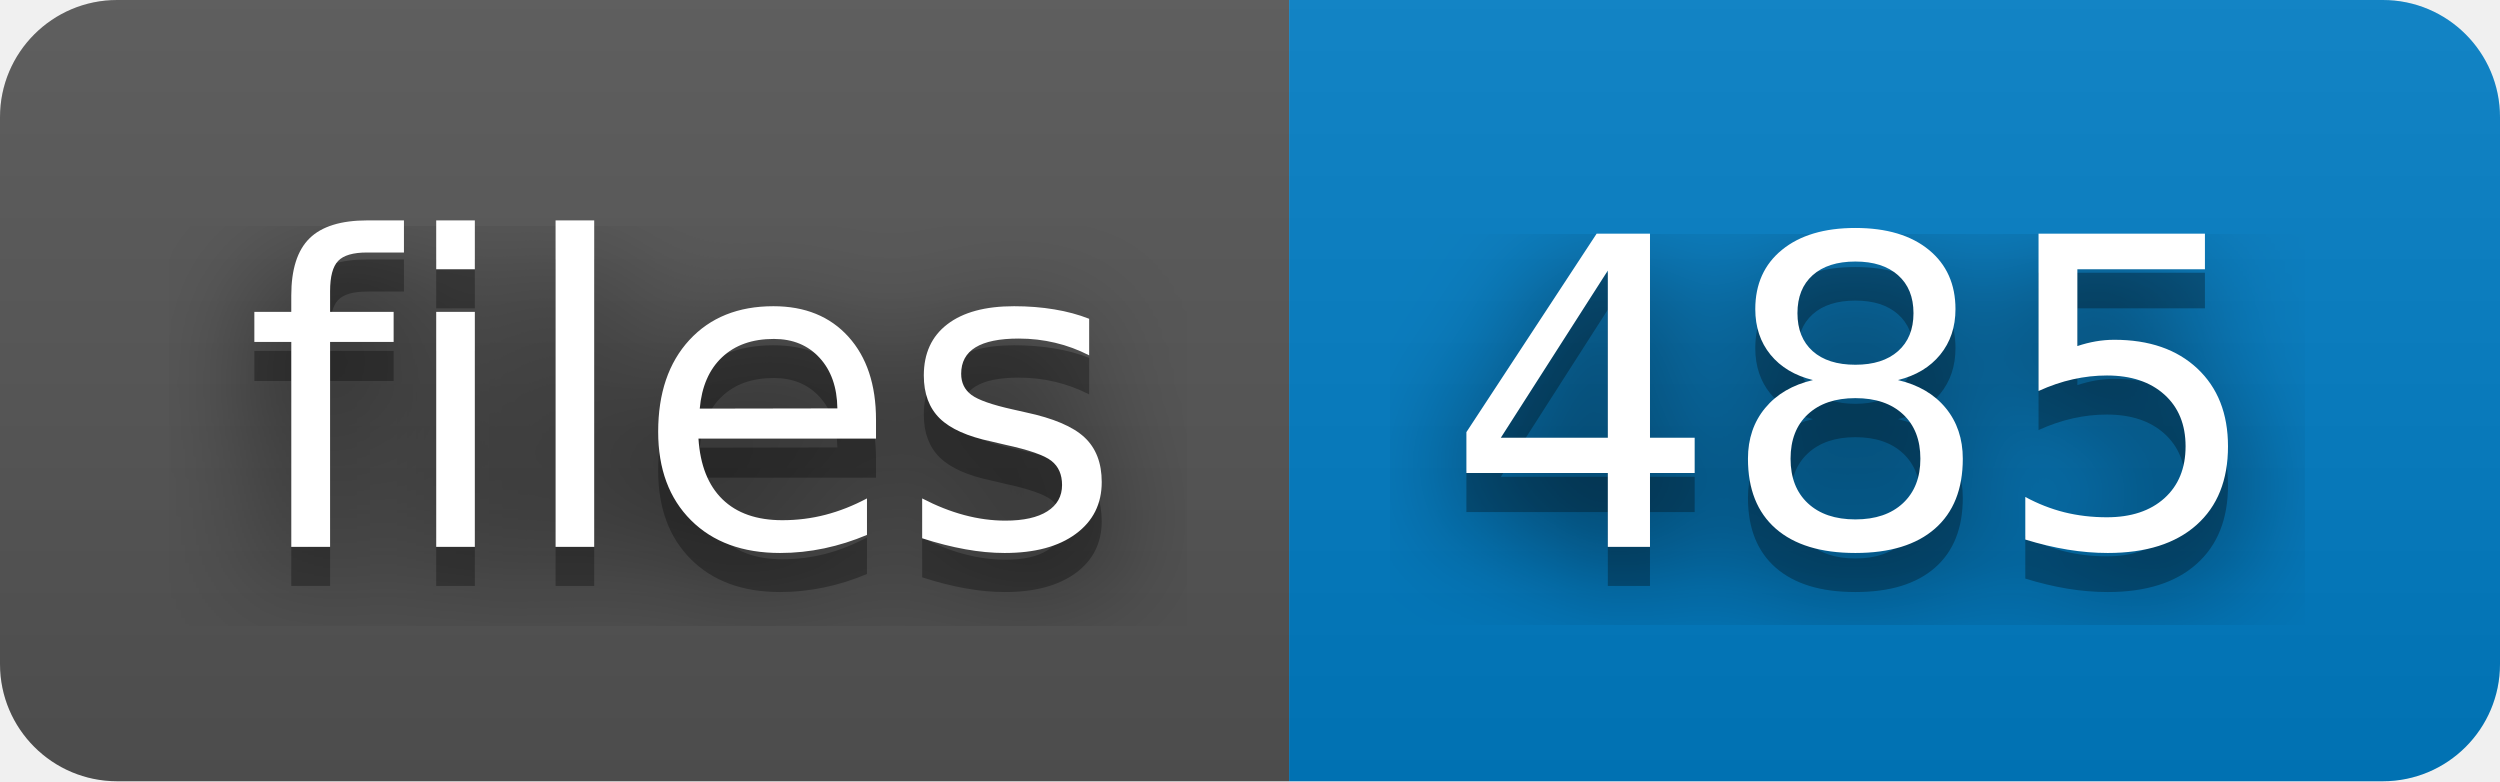
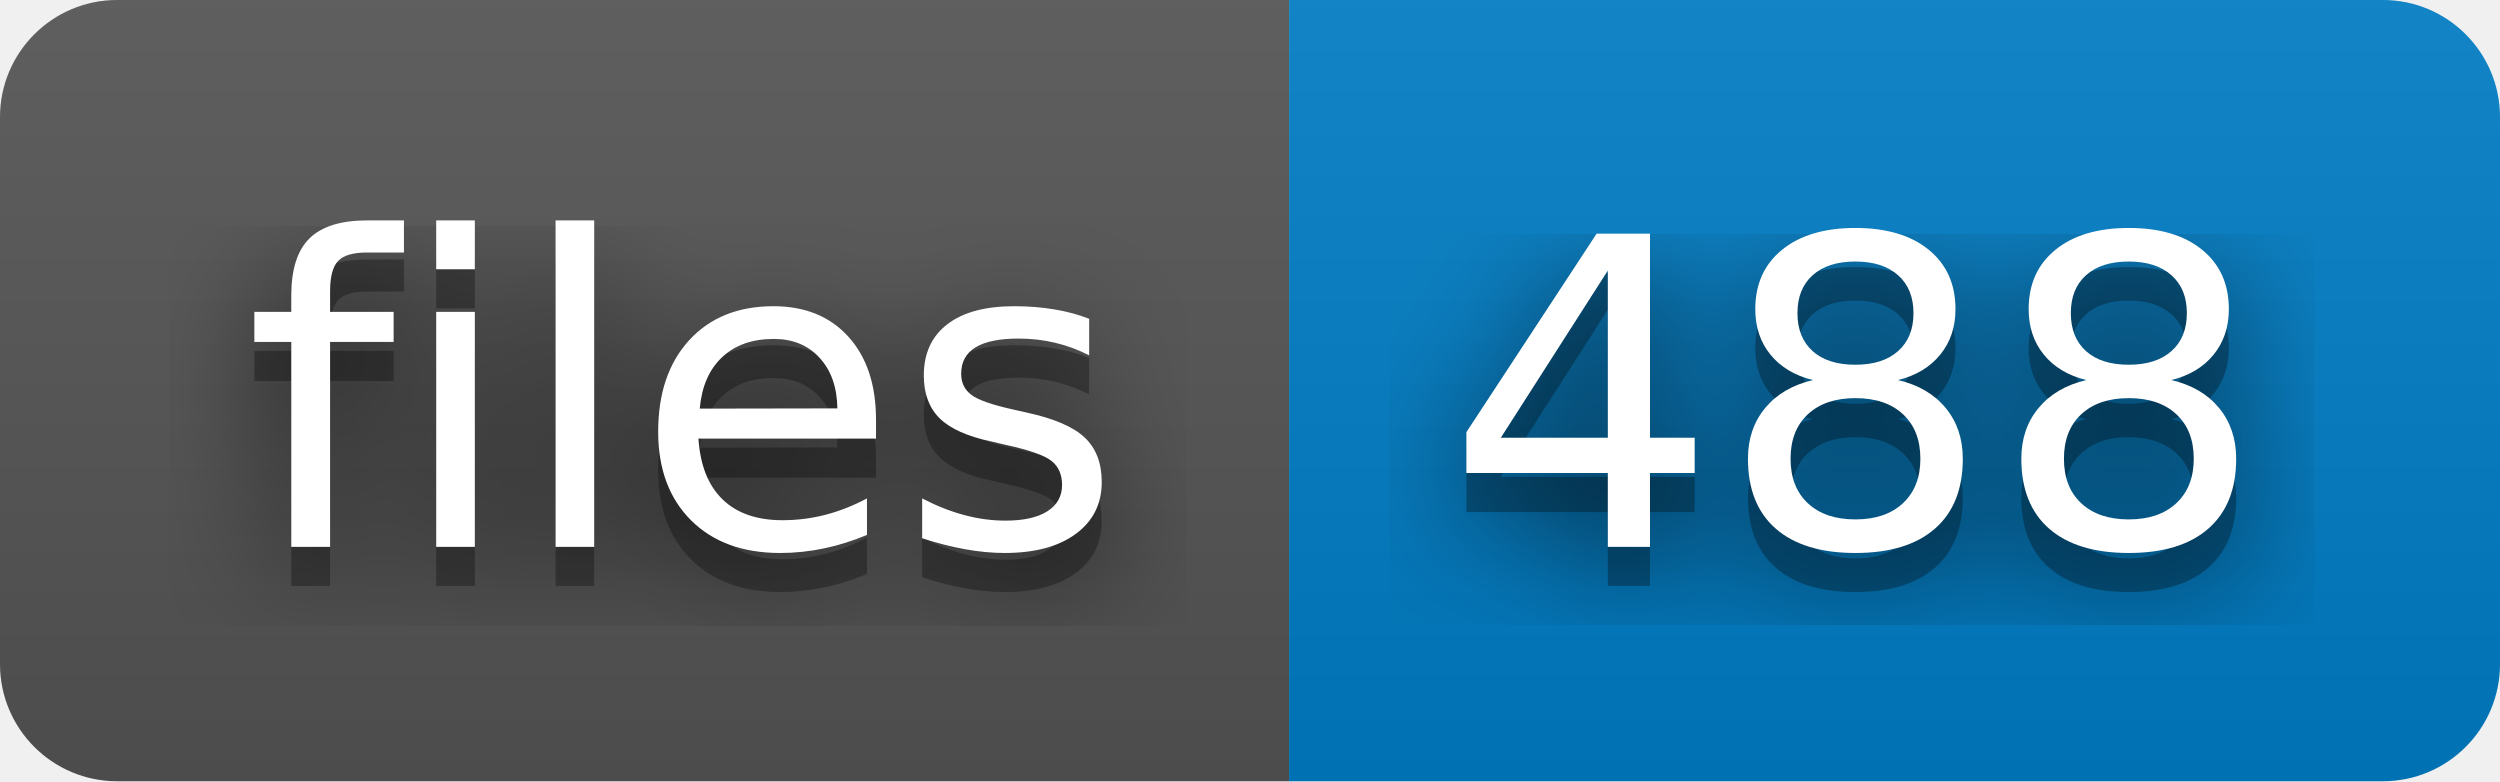
- <svg xmlns="http://www.w3.org/2000/svg" width="64" height="20" role="img" aria-label="files: 485">
+ <svg xmlns="http://www.w3.org/2000/svg" width="64" height="20" role="img" aria-label="files: 488">
  <filter id="blur">
    <feGaussianBlur stdDeviation="16" />
  </filter>
  <linearGradient id="s" x2="0" y2="100%">
    <stop offset="0" stop-color="#bbb" stop-opacity=".1" />
    <stop offset="1" stop-opacity=".1" />
  </linearGradient>
  <clipPath id="r">
    <rect width="64" height="20" rx="3" />
  </clipPath>
  <g clip-path="url(#r)">
    <rect width="33" height="20" fill="#555" />
    <rect x="33" width="31" height="20" fill="#007ec6" />
    <rect width="64" height="20" fill="url(#s)" />
  </g>
  <g fill="#fff" text-anchor="middle" font-family="Verdana,Geneva,DejaVu Sans,sans-serif" text-rendering="geometricPrecision" font-size="110">
    <g transform="scale(.1)">
      <g aria-hidden="true" fill="#010101">
        <text x="175" y="150" fill-opacity=".8" filter="url(#blur)" textLength="230">files</text>
        <text x="175" y="150" fill-opacity=".3" textLength="230">files</text>
      </g>
      <text x="175" y="140" textLength="230">files</text>
    </g>
    <g transform="scale(.1)">
      <g aria-hidden="true" fill="#010101">
-         <text x="475" y="150" fill-opacity=".8" filter="url(#blur)" textLength="210">485</text>
-         <text x="475" y="150" fill-opacity=".3" textLength="210">485</text>
+         <text x="475" y="150" fill-opacity=".8" filter="url(#blur)" textLength="210">488</text>
+         <text x="475" y="150" fill-opacity=".3" textLength="210">488</text>
      </g>
-       <text x="475" y="140" textLength="210">485</text>
+       <text x="475" y="140" textLength="210">488</text>
    </g>
  </g>
</svg>
